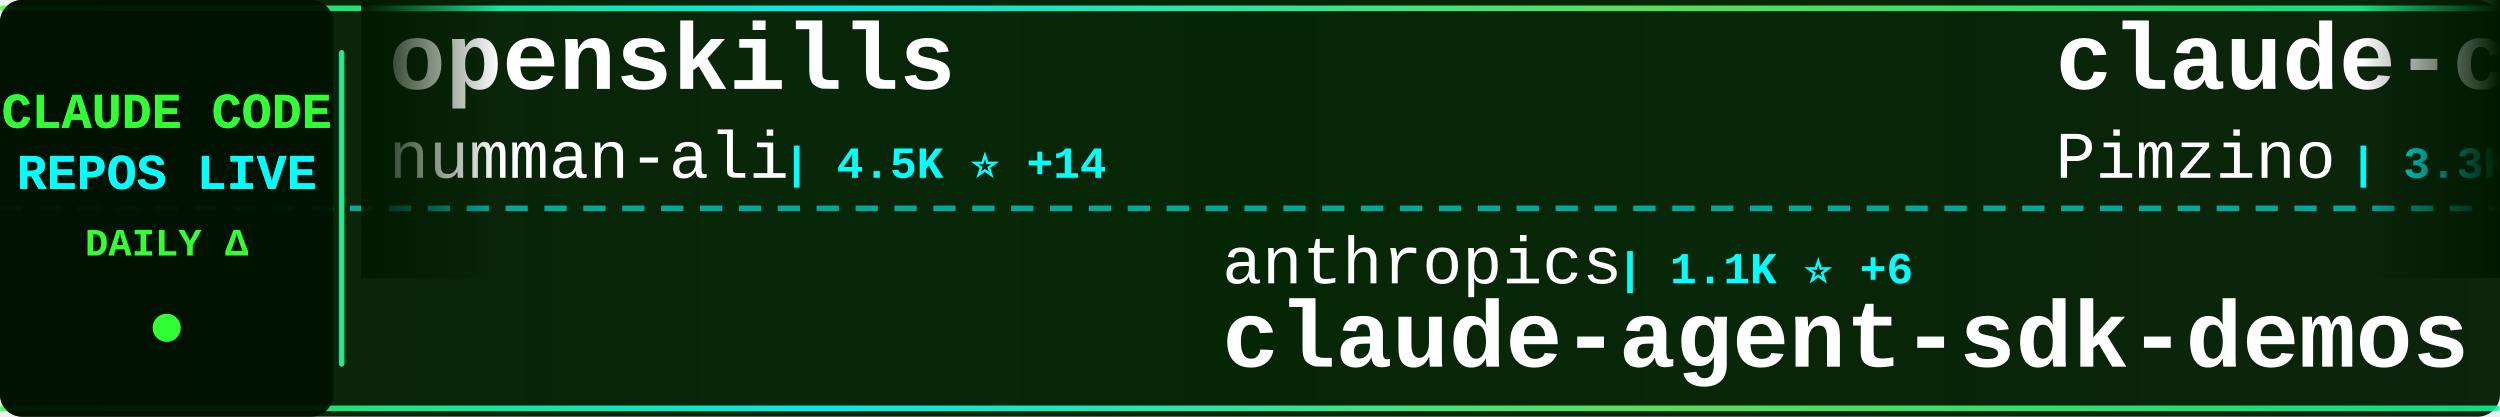
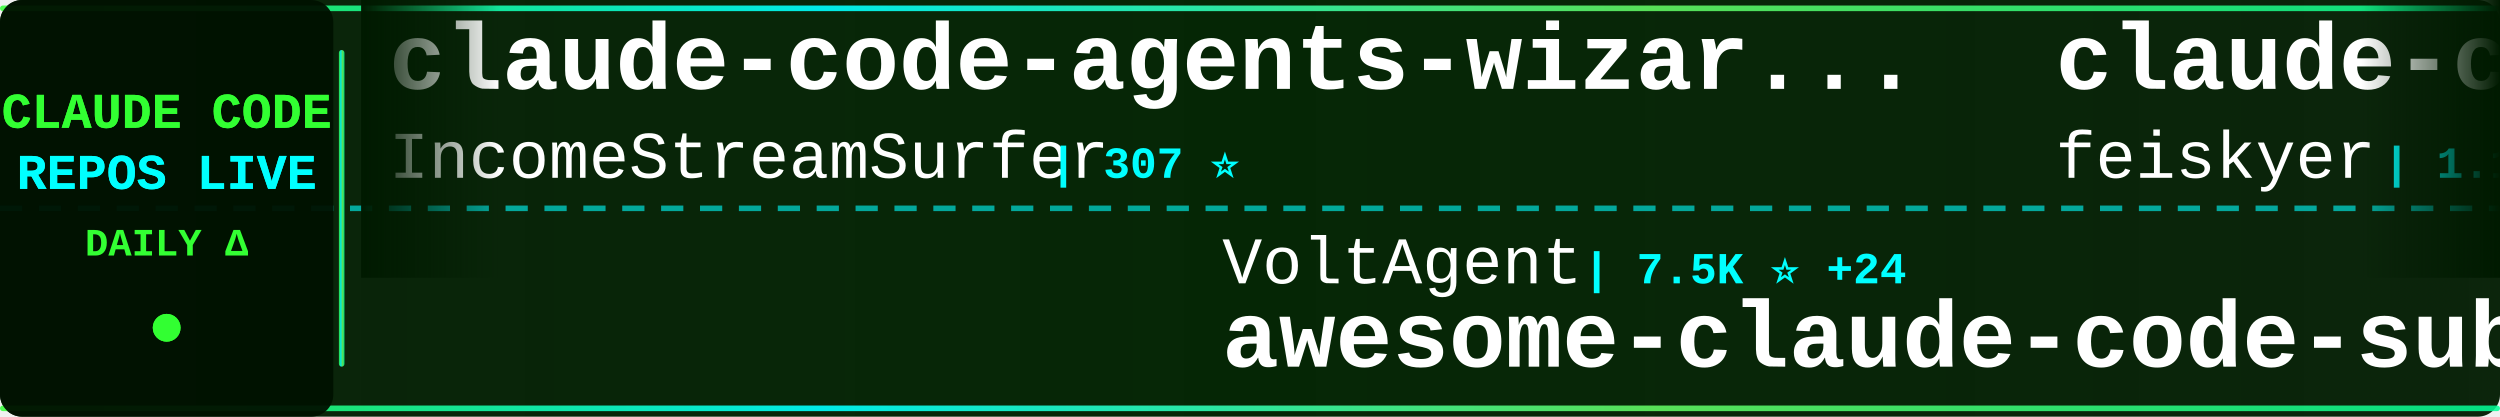
<svg xmlns="http://www.w3.org/2000/svg" width="900" height="150">
  <defs>
    <linearGradient id="tickerBg" x1="0%" y1="0%" x2="100%" y2="0%">
      <stop offset="0%" style="stop-color:#001a00;stop-opacity:0.95" />
      <stop offset="50%" style="stop-color:#002200;stop-opacity:0.98" />
      <stop offset="100%" style="stop-color:#001a00;stop-opacity:0.95" />
    </linearGradient>
    <linearGradient id="borderGrad" x1="0%" y1="0%" x2="100%" y2="0%">
      <stop offset="0%" style="stop-color:#33ff33;stop-opacity:0.85">
        <animate attributeName="stop-opacity" values="0.85;1;0.85" dur="2s" repeatCount="indefinite" />
      </stop>
      <stop offset="33%" style="stop-color:#00ffff;stop-opacity:0.9">
        <animate attributeName="stop-opacity" values="0.9;1;0.9" dur="2.2s" repeatCount="indefinite" />
      </stop>
      <stop offset="66%" style="stop-color:#66ff66;stop-opacity:0.85">
        <animate attributeName="stop-opacity" values="0.85;1;0.85" dur="1.8s" repeatCount="indefinite" />
      </stop>
      <stop offset="100%" style="stop-color:#00ff99;stop-opacity:0.85">
        <animate attributeName="stop-opacity" values="0.85;1;0.85" dur="2s" repeatCount="indefinite" />
      </stop>
    </linearGradient>
    <filter id="textGlow">
      <feGaussianBlur stdDeviation="0.1" result="coloredBlur" />
      <feMerge>
        <feMergeNode in="coloredBlur" />
        <feMergeNode in="SourceGraphic" />
      </feMerge>
    </filter>
    <filter id="metricGlow">
      <feGaussianBlur stdDeviation="0.2" result="coloredBlur" />
      <feMerge>
        <feMergeNode in="coloredBlur" />
        <feMergeNode in="SourceGraphic" />
      </feMerge>
    </filter>
    <linearGradient id="leftFade" x1="0%" y1="0%" x2="100%" y2="0%">
      <stop offset="0%" style="stop-color:#001a00;stop-opacity:1" />
      <stop offset="100%" style="stop-color:#001a00;stop-opacity:0" />
    </linearGradient>
    <linearGradient id="rightFade" x1="0%" y1="0%" x2="100%" y2="0%">
      <stop offset="0%" style="stop-color:#001a00;stop-opacity:0" />
      <stop offset="100%" style="stop-color:#001a00;stop-opacity:1" />
    </linearGradient>
  </defs>
  <rect width="900" height="150" fill="url(#tickerBg)" rx="8" />
  <rect x="0" y="2" width="900" height="2" fill="url(#borderGrad)" rx="1" />
  <rect x="0" y="146" width="900" height="2" fill="url(#borderGrad)" rx="1" />
  <line x1="0" y1="75" x2="900" y2="75" stroke="#00ffff" stroke-width="2" stroke-dasharray="8 6" opacity="0.6" />
  <rect x="0" y="0" width="120" height="150" fill="#001100" opacity="0.95" rx="8" />
  <text x="60" y="46" font-family="'Courier New', monospace" font-size="18" font-weight="bold" fill="#33ff33" text-anchor="middle" filter="url(#textGlow)">
    CLAUDE CODE
  </text>
  <text x="60" y="68" font-family="'Courier New', monospace" font-size="18" font-weight="bold" fill="#00ffff" text-anchor="middle" filter="url(#textGlow)">
    REPOS LIVE
  </text>
  <text x="60" y="92" font-family="'Courier New', monospace" font-size="14" font-weight="bold" fill="#33ff33" text-anchor="middle">
    DAILY Δ
  </text>
  <circle cx="60" cy="118" r="5" fill="#33ff33" filter="url(#metricGlow)">
    <animate attributeName="r" values="4;6;4" dur="1.5s" repeatCount="indefinite" />
    <animate attributeName="opacity" values="0.6;1;0.6" dur="1.5s" repeatCount="indefinite" />
  </circle>
  <rect x="122" y="18" width="2" height="114" fill="url(#borderGrad)" rx="1" />
  <clipPath id="tickerClip">
    <rect x="130" y="0" width="770" height="150" />
  </clipPath>
  <g clip-path="url(#tickerClip)">
    <g id="tickerItems">
      <animateTransform attributeName="transform" attributeType="XML" type="translate" from="0 0" to="-3000 0" dur="54s" repeatCount="indefinite" />
      <g transform="translate(0, 0)">
-         <text x="140" y="32" font-family="'Courier New', monospace" font-size="34" font-weight="bold" fill="#ffffff">openskills</text>
-         <text x="140" y="64" font-family="'Courier New', monospace" font-size="24" font-weight="normal" fill="#ffffff" opacity="1.0">numman-ali</text>
-         <text x="282" y="64" font-family="'Courier New', monospace" font-size="16" font-weight="bold" fill="#00ffff"> | 4.5K ⭐ +14</text>
+         <text x="140" y="32" font-family="'Courier New', monospace" font-size="34" font-weight="bold" fill="#ffffff">claude-code-agents-wizar...</text>
+         <text x="140" y="64" font-family="'Courier New', monospace" font-size="24" font-weight="normal" fill="#ffffff" opacity="1.0">IncomeStreamSurfer</text>
+         <text x="378" y="64" font-family="'Courier New', monospace" font-size="16" font-weight="bold" fill="#00ffff"> | 307 ⭐</text>
      </g>
      <g transform="translate(300, 0)">
-         <text x="140" y="102" font-family="'Courier New', monospace" font-size="24" font-weight="normal" fill="#ffffff" opacity="1.0">anthropics</text>
-         <text x="282" y="102" font-family="'Courier New', monospace" font-size="16" font-weight="bold" fill="#00ffff"> | 1.1K ⭐ +6</text>
-         <text x="140" y="132" font-family="'Courier New', monospace" font-size="34" font-weight="bold" fill="#ffffff">claude-agent-sdk-demos</text>
+         <text x="140" y="102" font-family="'Courier New', monospace" font-size="24" font-weight="normal" fill="#ffffff" opacity="1.0">VoltAgent</text>
+         <text x="270" y="102" font-family="'Courier New', monospace" font-size="16" font-weight="bold" fill="#00ffff"> | 7.5K ⭐ +24</text>
+         <text x="140" y="132" font-family="'Courier New', monospace" font-size="34" font-weight="bold" fill="#ffffff">awesome-claude-code-suba...</text>
      </g>
      <g transform="translate(600, 0)">
-         <text x="140" y="32" font-family="'Courier New', monospace" font-size="34" font-weight="bold" fill="#ffffff">claude-code-spec-workflo...</text>
-         <text x="140" y="64" font-family="'Courier New', monospace" font-size="24" font-weight="normal" fill="#ffffff" opacity="1.0">Pimzino</text>
-         <text x="246" y="64" font-family="'Courier New', monospace" font-size="16" font-weight="bold" fill="#00ffff"> | 3.3K ⭐ +2</text>
+         <text x="140" y="32" font-family="'Courier New', monospace" font-size="34" font-weight="bold" fill="#ffffff">claude-code-settings</text>
+         <text x="140" y="64" font-family="'Courier New', monospace" font-size="24" font-weight="normal" fill="#ffffff" opacity="1.0">feiskyer</text>
+         <text x="258" y="64" font-family="'Courier New', monospace" font-size="16" font-weight="bold" fill="#00ffff"> | 1.1K ⭐</text>
      </g>
      <g transform="translate(900, 0)">
-         <text x="140" y="102" font-family="'Courier New', monospace" font-size="24" font-weight="normal" fill="#ffffff" opacity="1.0">alirezarezvani</text>
-         <text x="330" y="102" font-family="'Courier New', monospace" font-size="16" font-weight="bold" fill="#00ffff"> | 421 ⭐</text>
-         <text x="140" y="132" font-family="'Courier New', monospace" font-size="34" font-weight="bold" fill="#ffffff">claude-code-tresor</text>
+         <text x="140" y="102" font-family="'Courier New', monospace" font-size="24" font-weight="normal" fill="#ffffff" opacity="1.0">disler</text>
+         <text x="234" y="102" font-family="'Courier New', monospace" font-size="16" font-weight="bold" fill="#00ffff"> | 892 ⭐</text>
+         <text x="140" y="132" font-family="'Courier New', monospace" font-size="34" font-weight="bold" fill="#ffffff">claude-code-hooks-multi-...</text>
      </g>
      <g transform="translate(1200, 0)">
-         <text x="140" y="32" font-family="'Courier New', monospace" font-size="34" font-weight="bold" fill="#ffffff">CLIProxyAPI</text>
-         <text x="140" y="64" font-family="'Courier New', monospace" font-size="24" font-weight="normal" fill="#ffffff" opacity="1.0">router-for-me</text>
-         <text x="318" y="64" font-family="'Courier New', monospace" font-size="16" font-weight="bold" fill="#00ffff"> | 6.1K ⭐ +39</text>
+         <text x="140" y="32" font-family="'Courier New', monospace" font-size="34" font-weight="bold" fill="#ffffff">claude-code-system-promp...</text>
+         <text x="140" y="64" font-family="'Courier New', monospace" font-size="24" font-weight="normal" fill="#ffffff" opacity="1.0">Piebald-AI</text>
+         <text x="282" y="64" font-family="'Courier New', monospace" font-size="16" font-weight="bold" fill="#00ffff"> | 2.9K ⭐ +9</text>
      </g>
      <g transform="translate(1500, 0)">
+         <text x="140" y="102" font-family="'Courier New', monospace" font-size="24" font-weight="normal" fill="#ffffff" opacity="1.0">musistudio</text>
+         <text x="282" y="102" font-family="'Courier New', monospace" font-size="16" font-weight="bold" fill="#00ffff"> | 25.2K ⭐ +34</text>
+         <text x="140" y="132" font-family="'Courier New', monospace" font-size="34" font-weight="bold" fill="#ffffff">claude-code-router</text>
+       </g>
+       <g transform="translate(1800, 0)">
+         <text x="140" y="32" font-family="'Courier New', monospace" font-size="34" font-weight="bold" fill="#ffffff">claude-plugins-official</text>
+         <text x="140" y="64" font-family="'Courier New', monospace" font-size="24" font-weight="normal" fill="#ffffff" opacity="1.0">anthropics</text>
+         <text x="282" y="64" font-family="'Courier New', monospace" font-size="16" font-weight="bold" fill="#00ffff"> | 2.6K ⭐ +76</text>
+       </g>
+       <g transform="translate(2100, 0)">
+         <text x="140" y="102" font-family="'Courier New', monospace" font-size="24" font-weight="normal" fill="#ffffff" opacity="1.0">ghuntley</text>
+         <text x="258" y="102" font-family="'Courier New', monospace" font-size="16" font-weight="bold" fill="#00ffff"> | 787 ⭐ +1</text>
+         <text x="140" y="132" font-family="'Courier New', monospace" font-size="34" font-weight="bold" fill="#ffffff">claude-code-source-code-...</text>
+       </g>
+       <g transform="translate(2400, 0)">
+         <text x="140" y="32" font-family="'Courier New', monospace" font-size="34" font-weight="bold" fill="#ffffff">claude-code-demo</text>
+         <text x="140" y="64" font-family="'Courier New', monospace" font-size="24" font-weight="normal" fill="#ffffff" opacity="1.0">gurusup</text>
+         <text x="246" y="64" font-family="'Courier New', monospace" font-size="16" font-weight="bold" fill="#00ffff"> | 71 ⭐</text>
+       </g>
+       <g transform="translate(2700, 0)">
        <text x="140" y="102" font-family="'Courier New', monospace" font-size="24" font-weight="normal" fill="#ffffff" opacity="1.0">https-deeplearning-ai</text>
        <text x="414" y="102" font-family="'Courier New', monospace" font-size="16" font-weight="bold" fill="#00ffff"> | 360 ⭐</text>
        <text x="140" y="132" font-family="'Courier New', monospace" font-size="34" font-weight="bold" fill="#ffffff">sc-claude-code-files</text>
      </g>
-       <g transform="translate(1800, 0)">
-         <text x="140" y="32" font-family="'Courier New', monospace" font-size="34" font-weight="bold" fill="#ffffff">Claude-Code-Workflow</text>
-         <text x="140" y="64" font-family="'Courier New', monospace" font-size="24" font-weight="normal" fill="#ffffff" opacity="1.0">catlog22</text>
-         <text x="258" y="64" font-family="'Courier New', monospace" font-size="16" font-weight="bold" fill="#00ffff"> | 898 ⭐ +2</text>
-       </g>
-       <g transform="translate(2100, 0)">
-         <text x="140" y="102" font-family="'Courier New', monospace" font-size="24" font-weight="normal" fill="#ffffff" opacity="1.0">wasabeef</text>
-         <text x="258" y="102" font-family="'Courier New', monospace" font-size="16" font-weight="bold" fill="#00ffff"> | 941 ⭐ +1</text>
-         <text x="140" y="132" font-family="'Courier New', monospace" font-size="34" font-weight="bold" fill="#ffffff">claude-code-cookbook</text>
-       </g>
-       <g transform="translate(2400, 0)">
-         <text x="140" y="32" font-family="'Courier New', monospace" font-size="34" font-weight="bold" fill="#ffffff">claude-code-proxy</text>
-         <text x="140" y="64" font-family="'Courier New', monospace" font-size="24" font-weight="normal" fill="#ffffff" opacity="1.0">1rgs</text>
-         <text x="210" y="64" font-family="'Courier New', monospace" font-size="16" font-weight="bold" fill="#00ffff"> | 2.8K ⭐ +1</text>
-       </g>
-       <g transform="translate(2700, 0)">
-         <text x="140" y="102" font-family="'Courier New', monospace" font-size="24" font-weight="normal" fill="#ffffff" opacity="1.0">siteboon</text>
-         <text x="258" y="102" font-family="'Courier New', monospace" font-size="16" font-weight="bold" fill="#00ffff"> | 5.4K ⭐ +6</text>
-         <text x="140" y="132" font-family="'Courier New', monospace" font-size="34" font-weight="bold" fill="#ffffff">claudecodeui</text>
-       </g>
      <g transform="translate(3000, 0)">
-         <text x="140" y="32" font-family="'Courier New', monospace" font-size="34" font-weight="bold" fill="#ffffff">openskills</text>
-         <text x="140" y="64" font-family="'Courier New', monospace" font-size="24" font-weight="normal" fill="#ffffff" opacity="1.0">numman-ali</text>
-         <text x="282" y="64" font-family="'Courier New', monospace" font-size="16" font-weight="bold" fill="#00ffff"> | 4.5K ⭐ +14</text>
+         <text x="140" y="32" font-family="'Courier New', monospace" font-size="34" font-weight="bold" fill="#ffffff">claude-code-agents-wizar...</text>
+         <text x="140" y="64" font-family="'Courier New', monospace" font-size="24" font-weight="normal" fill="#ffffff" opacity="1.0">IncomeStreamSurfer</text>
+         <text x="378" y="64" font-family="'Courier New', monospace" font-size="16" font-weight="bold" fill="#00ffff"> | 307 ⭐</text>
      </g>
      <g transform="translate(3300, 0)">
-         <text x="140" y="102" font-family="'Courier New', monospace" font-size="24" font-weight="normal" fill="#ffffff" opacity="1.0">anthropics</text>
-         <text x="282" y="102" font-family="'Courier New', monospace" font-size="16" font-weight="bold" fill="#00ffff"> | 1.1K ⭐ +6</text>
-         <text x="140" y="132" font-family="'Courier New', monospace" font-size="34" font-weight="bold" fill="#ffffff">claude-agent-sdk-demos</text>
+         <text x="140" y="102" font-family="'Courier New', monospace" font-size="24" font-weight="normal" fill="#ffffff" opacity="1.0">VoltAgent</text>
+         <text x="270" y="102" font-family="'Courier New', monospace" font-size="16" font-weight="bold" fill="#00ffff"> | 7.5K ⭐ +24</text>
+         <text x="140" y="132" font-family="'Courier New', monospace" font-size="34" font-weight="bold" fill="#ffffff">awesome-claude-code-suba...</text>
      </g>
      <g transform="translate(3600, 0)">
-         <text x="140" y="32" font-family="'Courier New', monospace" font-size="34" font-weight="bold" fill="#ffffff">claude-code-spec-workflo...</text>
-         <text x="140" y="64" font-family="'Courier New', monospace" font-size="24" font-weight="normal" fill="#ffffff" opacity="1.0">Pimzino</text>
-         <text x="246" y="64" font-family="'Courier New', monospace" font-size="16" font-weight="bold" fill="#00ffff"> | 3.3K ⭐ +2</text>
+         <text x="140" y="32" font-family="'Courier New', monospace" font-size="34" font-weight="bold" fill="#ffffff">claude-code-settings</text>
+         <text x="140" y="64" font-family="'Courier New', monospace" font-size="24" font-weight="normal" fill="#ffffff" opacity="1.0">feiskyer</text>
+         <text x="258" y="64" font-family="'Courier New', monospace" font-size="16" font-weight="bold" fill="#00ffff"> | 1.1K ⭐</text>
      </g>
      <g transform="translate(3900, 0)">
-         <text x="140" y="102" font-family="'Courier New', monospace" font-size="24" font-weight="normal" fill="#ffffff" opacity="1.0">alirezarezvani</text>
-         <text x="330" y="102" font-family="'Courier New', monospace" font-size="16" font-weight="bold" fill="#00ffff"> | 421 ⭐</text>
-         <text x="140" y="132" font-family="'Courier New', monospace" font-size="34" font-weight="bold" fill="#ffffff">claude-code-tresor</text>
+         <text x="140" y="102" font-family="'Courier New', monospace" font-size="24" font-weight="normal" fill="#ffffff" opacity="1.0">disler</text>
+         <text x="234" y="102" font-family="'Courier New', monospace" font-size="16" font-weight="bold" fill="#00ffff"> | 892 ⭐</text>
+         <text x="140" y="132" font-family="'Courier New', monospace" font-size="34" font-weight="bold" fill="#ffffff">claude-code-hooks-multi-...</text>
      </g>
    </g>
  </g>
  <rect x="130" y="0" width="50" height="100" fill="url(#leftFade)" />
  <rect x="850" y="0" width="50" height="100" fill="url(#rightFade)" />
</svg>
